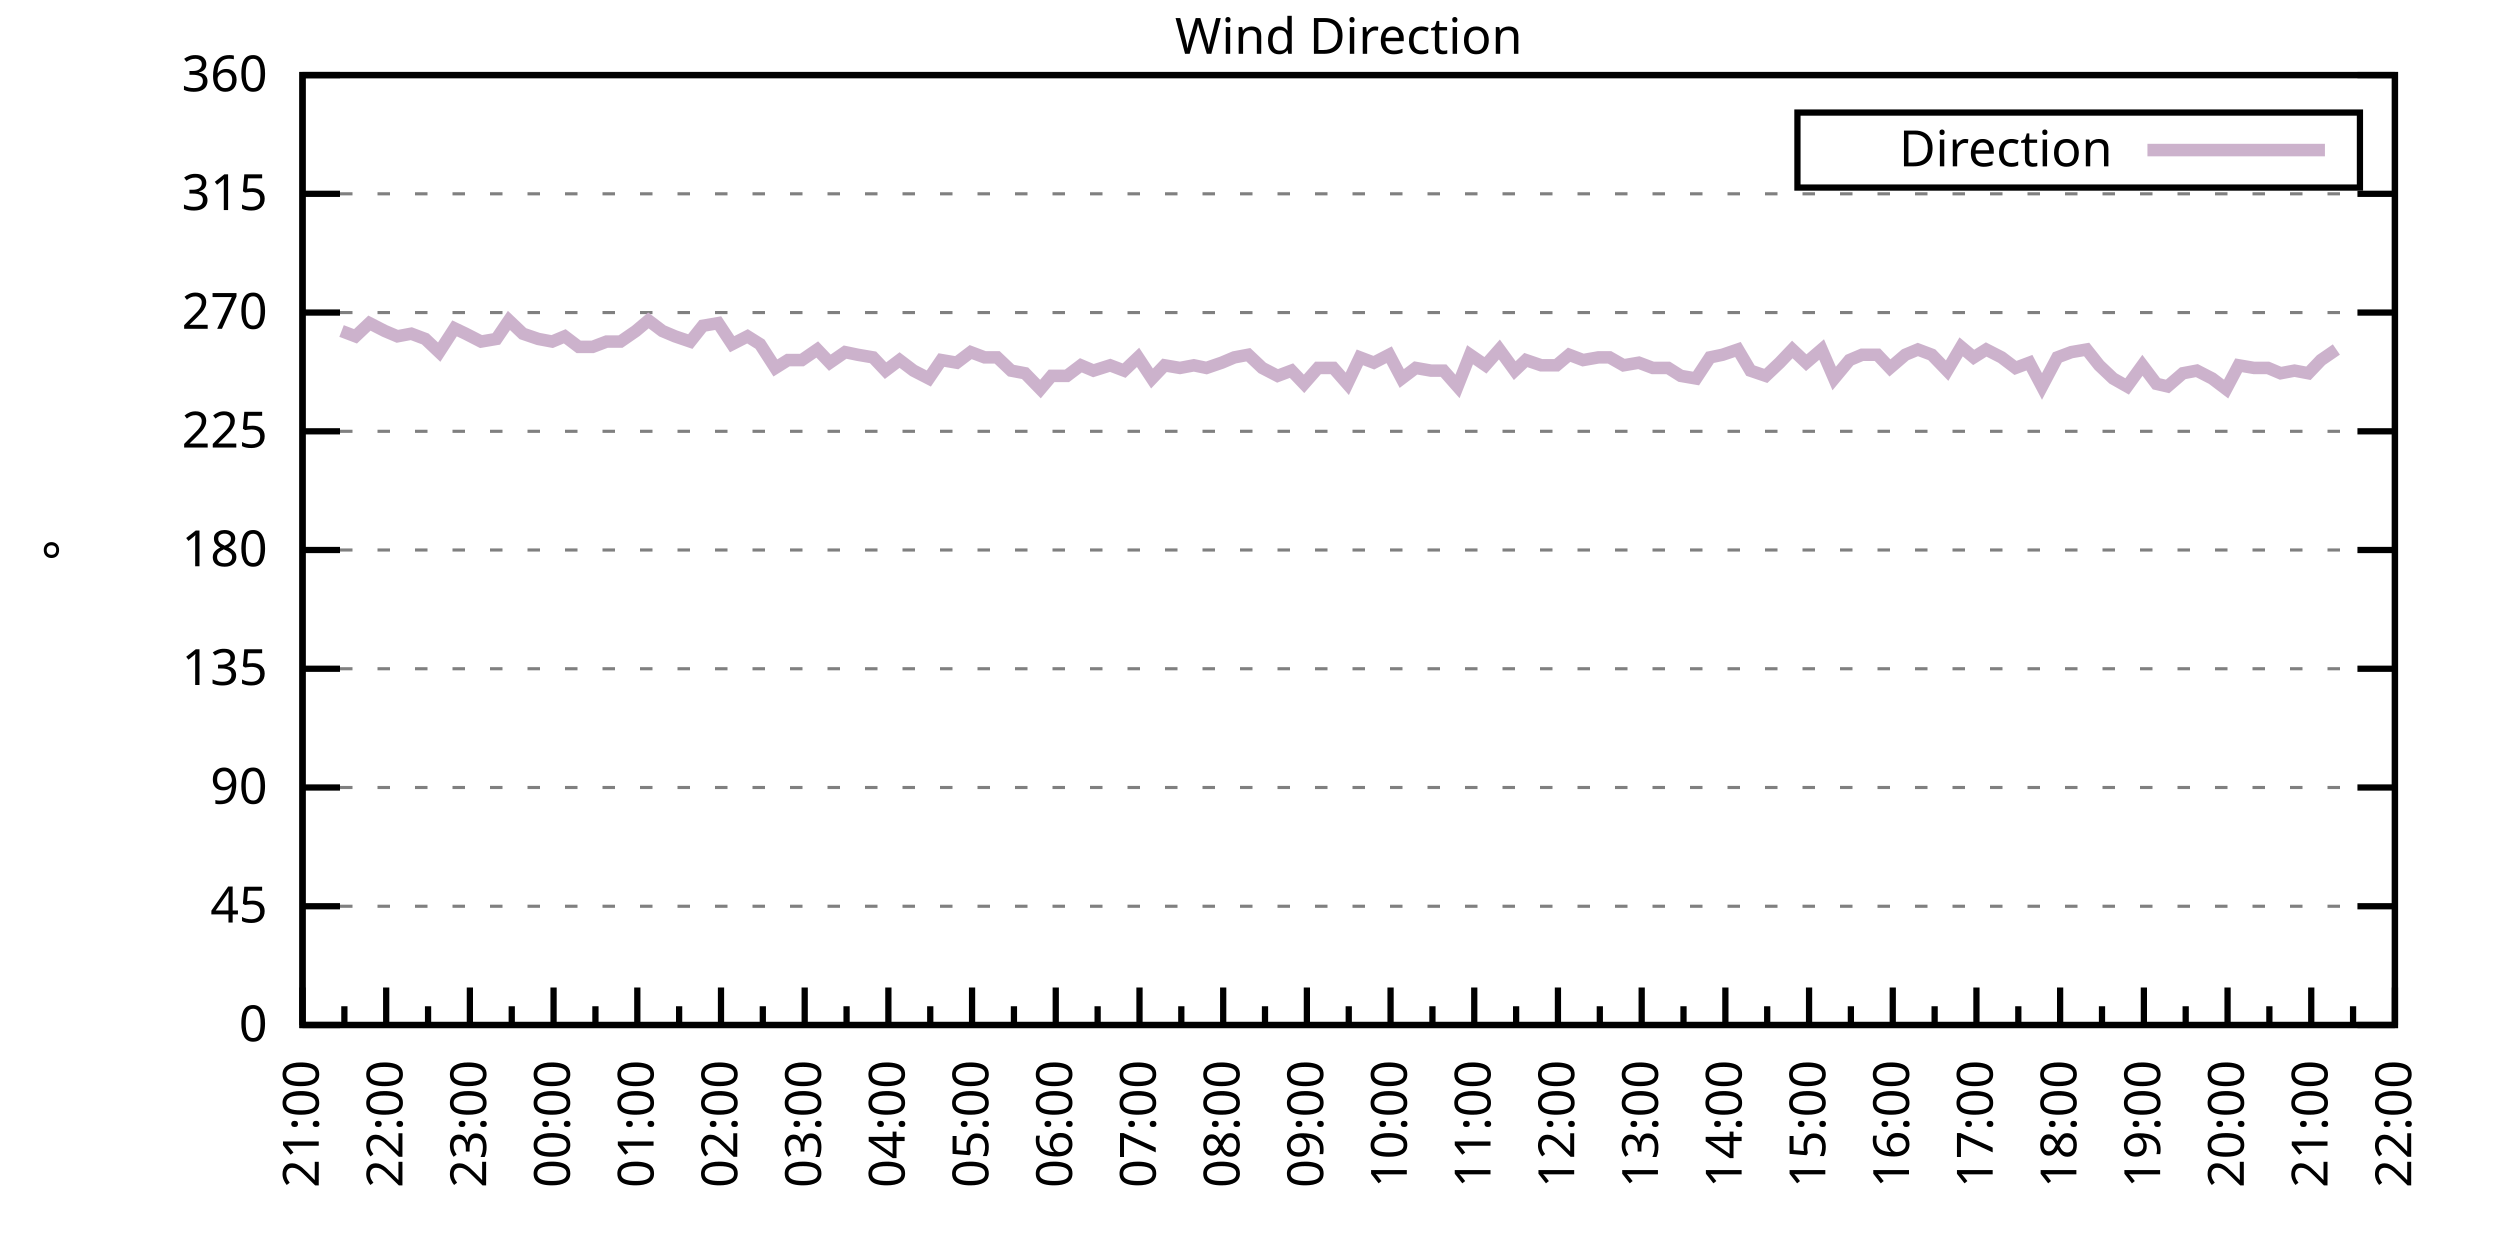
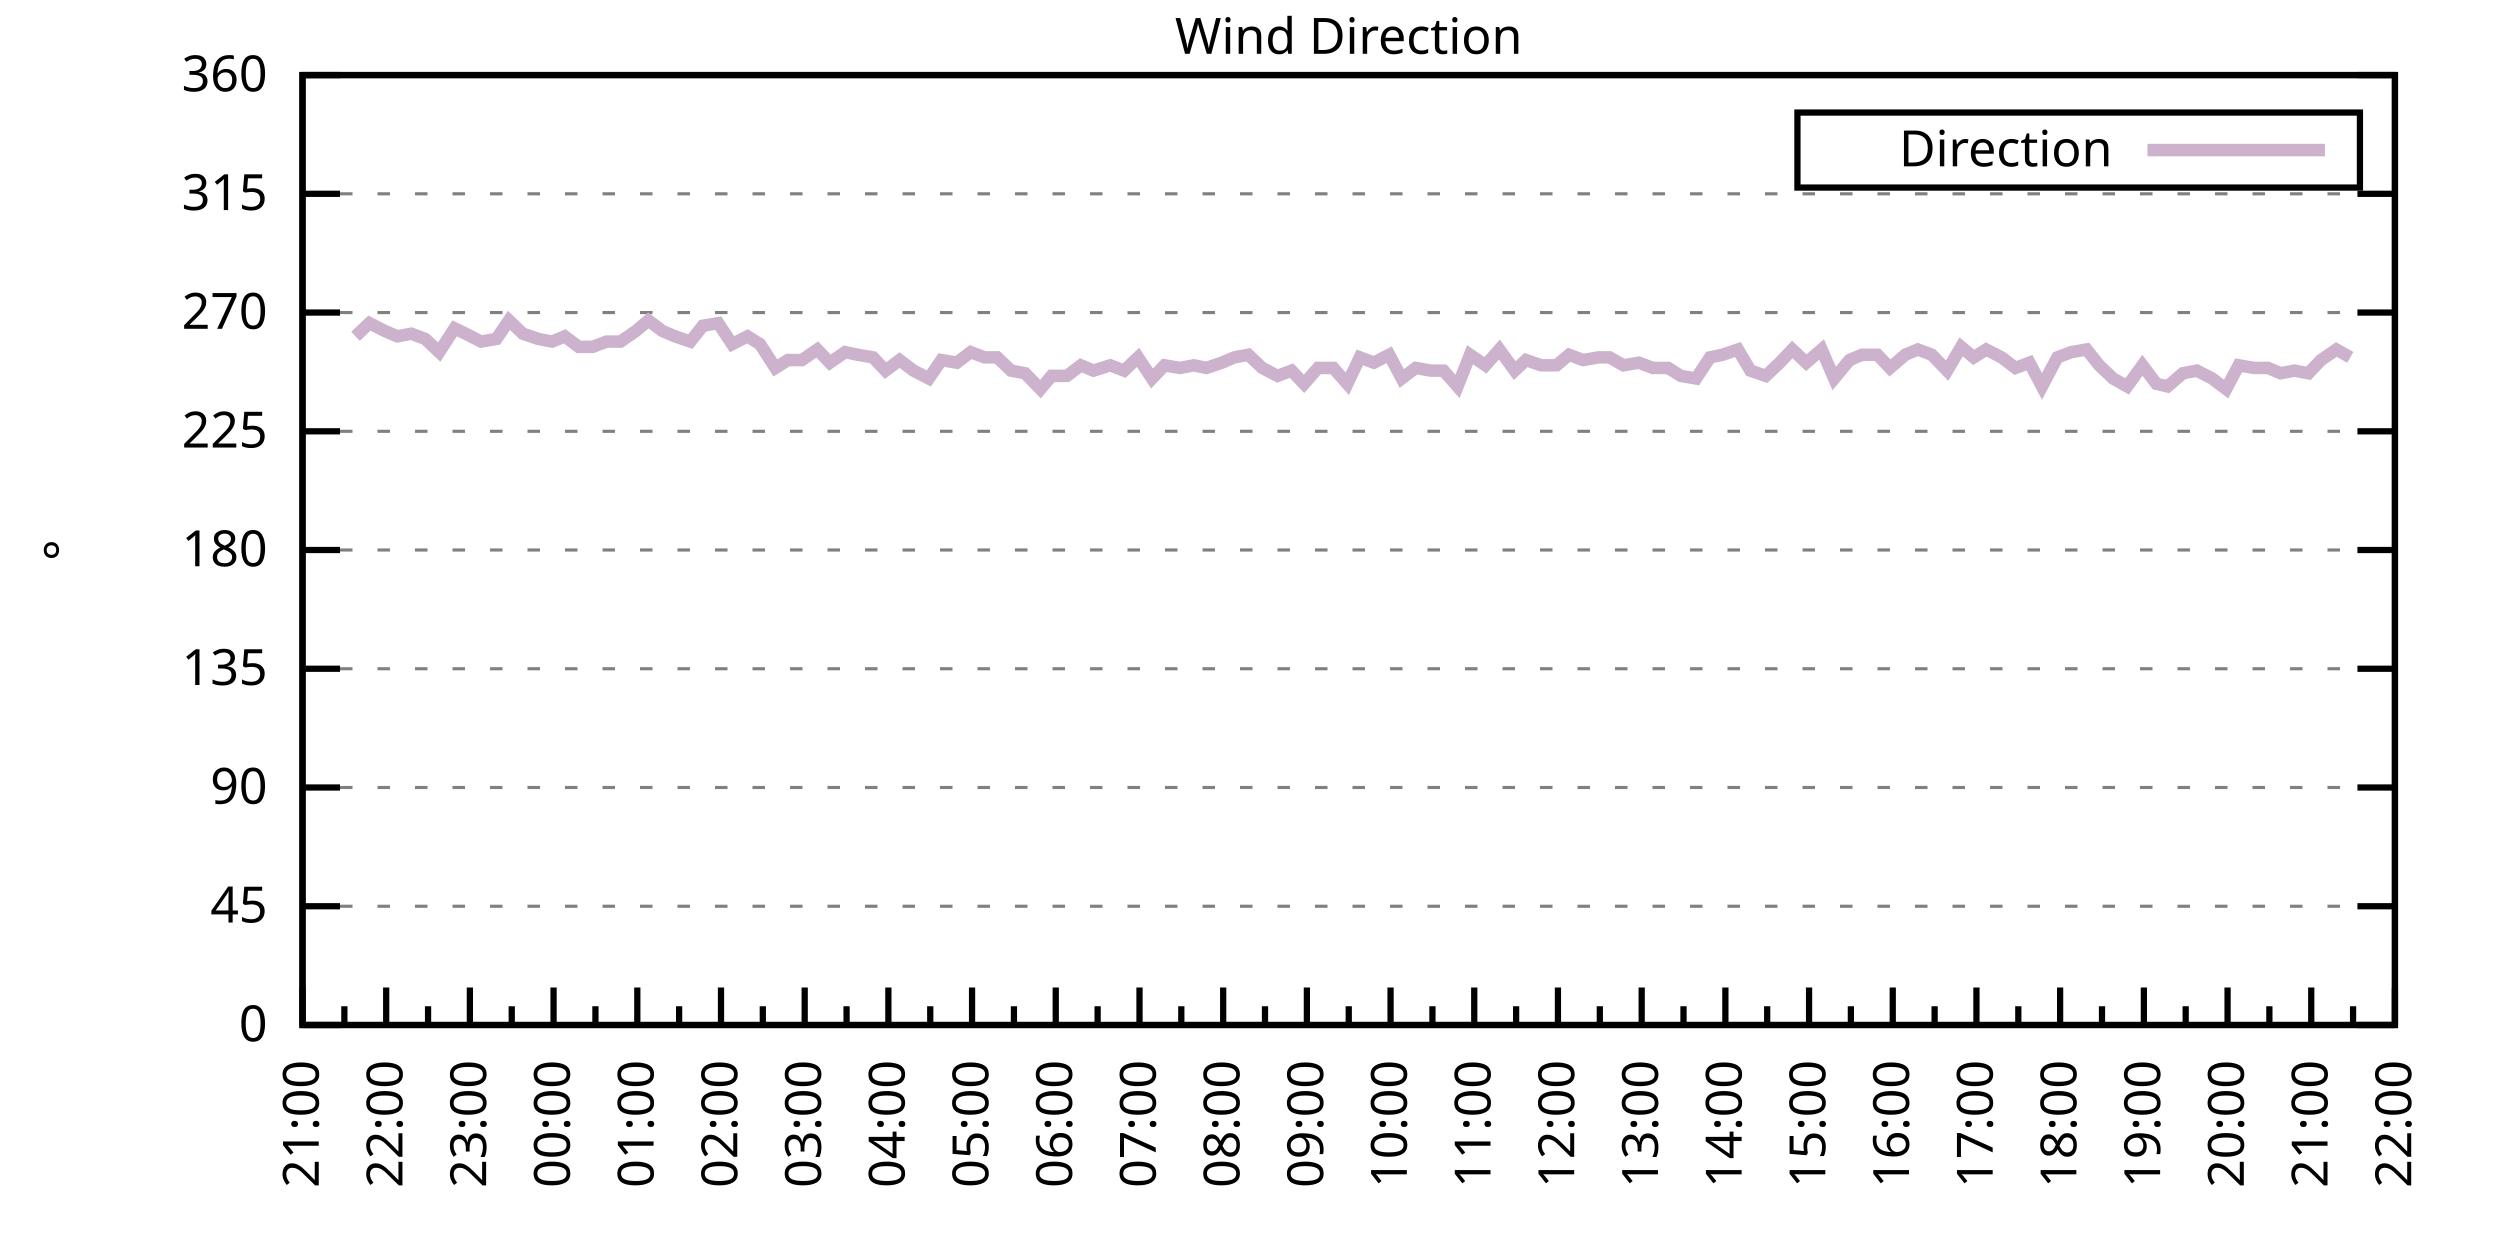
<svg xmlns="http://www.w3.org/2000/svg" xmlns:xlink="http://www.w3.org/1999/xlink" width="400" height="200" viewBox="0 0 400 200">
  <g id="gnuplot_canvas">
    <rect x="0" y="0" width="400" height="200" fill="none" />
    <defs>
      <circle id="gpDot" r="0.5" stroke-width="0.5" stroke="currentColor" />
      <path id="gpPt0" stroke-width="0.333" stroke="currentColor" d="M-1,0 h2 M0,-1 v2" />
      <path id="gpPt1" stroke-width="0.333" stroke="currentColor" d="M-1,-1 L1,1 M1,-1 L-1,1" />
      <path id="gpPt2" stroke-width="0.333" stroke="currentColor" d="M-1,0 L1,0 M0,-1 L0,1 M-1,-1 L1,1 M-1,1 L1,-1" />
      <rect id="gpPt3" stroke-width="0.333" stroke="currentColor" x="-1" y="-1" width="2" height="2" />
      <rect id="gpPt4" stroke-width="0.333" stroke="currentColor" fill="currentColor" x="-1" y="-1" width="2" height="2" />
      <circle id="gpPt5" stroke-width="0.333" stroke="currentColor" cx="0" cy="0" r="1" />
      <use xlink:href="#gpPt5" id="gpPt6" fill="currentColor" stroke="none" />
      <path id="gpPt7" stroke-width="0.333" stroke="currentColor" d="M0,-1.33 L-1.33,0.67 L1.33,0.67 z" />
      <use xlink:href="#gpPt7" id="gpPt8" fill="currentColor" stroke="none" />
      <use xlink:href="#gpPt7" id="gpPt9" stroke="currentColor" transform="rotate(180)" />
      <use xlink:href="#gpPt9" id="gpPt10" fill="currentColor" stroke="none" />
      <use xlink:href="#gpPt3" id="gpPt11" stroke="currentColor" transform="rotate(45)" />
      <use xlink:href="#gpPt11" id="gpPt12" fill="currentColor" stroke="none" />
      <path id="gpPt13" stroke-width="0.333" stroke="currentColor" d="M0,1.330 L1.265,0.411 L0.782,-1.067 L-0.782,-1.076 L-1.265,0.411 z" />
      <use xlink:href="#gpPt13" id="gpPt14" fill="currentColor" stroke="none" />
      <filter id="textbox" filterUnits="objectBoundingBox" x="0" y="0" height="1" width="1">
        <feFlood flood-color="white" flood-opacity="1" result="bgnd" />
        <feComposite in="SourceGraphic" in2="bgnd" operator="atop" />
      </filter>
      <filter id="greybox" filterUnits="objectBoundingBox" x="0" y="0" height="1" width="1">
        <feFlood flood-color="lightgrey" flood-opacity="1" result="grey" />
        <feComposite in="SourceGraphic" in2="grey" operator="atop" />
      </filter>
    </defs>
    <g fill="none" color="white" stroke="currentColor" stroke-width="1.00" stroke-linecap="butt" stroke-linejoin="miter">
</g>
    <g fill="none" color="black" stroke="currentColor" stroke-width="1.00" stroke-linecap="butt" stroke-linejoin="miter">
      <g stroke="none" shape-rendering="crispEdges">
        <polygon fill="rgb(255, 255, 255)" points="48.40,164.00 383.18,164.00 383.18,12.02 48.40,12.02 " />
      </g>
    </g>
    <g fill="none" color="black" stroke="currentColor" stroke-width="1.00" stroke-linecap="butt" stroke-linejoin="miter">
</g>
    <g fill="none" color="black" stroke="black" stroke-width="0.50" stroke-linecap="butt" stroke-linejoin="miter">
</g>
    <g fill="none" color="gray" stroke="currentColor" stroke-width="0.50" stroke-linecap="butt" stroke-linejoin="miter">
      <path stroke="gray" stroke-dasharray="2,4" class="gridline" d="M48.40,164.00 L383.19,164.00  " />
    </g>
    <g fill="none" color="gray" stroke="gray" stroke-width="1.00" stroke-linecap="butt" stroke-linejoin="miter">
</g>
    <g fill="none" color="black" stroke="currentColor" stroke-width="1.00" stroke-linecap="butt" stroke-linejoin="miter">
      <path stroke="black" d="M48.40,164.00 L54.40,164.00 M383.19,164.00 L377.19,164.00  " />
      <g transform="translate(42.80,166.60)" stroke="none" fill="black" font-family="Sans" font-size="8.00" text-anchor="end">
        <text>
          <tspan font-family="Sans"> 0</tspan>
        </text>
      </g>
    </g>
    <g fill="none" color="black" stroke="currentColor" stroke-width="1.00" stroke-linecap="butt" stroke-linejoin="miter">
</g>
    <g fill="none" color="black" stroke="black" stroke-width="0.50" stroke-linecap="butt" stroke-linejoin="miter">
</g>
    <g fill="none" color="gray" stroke="currentColor" stroke-width="0.50" stroke-linecap="butt" stroke-linejoin="miter">
      <path stroke="gray" stroke-dasharray="2,4" class="gridline" d="M48.40,145.00 L383.19,145.00  " />
    </g>
    <g fill="none" color="gray" stroke="gray" stroke-width="1.00" stroke-linecap="butt" stroke-linejoin="miter">
</g>
    <g fill="none" color="black" stroke="currentColor" stroke-width="1.00" stroke-linecap="butt" stroke-linejoin="miter">
      <path stroke="black" d="M48.40,145.00 L54.40,145.00 M383.19,145.00 L377.19,145.00  " />
      <g transform="translate(42.80,147.60)" stroke="none" fill="black" font-family="Sans" font-size="8.00" text-anchor="end">
        <text>
          <tspan font-family="Sans"> 45</tspan>
        </text>
      </g>
    </g>
    <g fill="none" color="black" stroke="currentColor" stroke-width="1.00" stroke-linecap="butt" stroke-linejoin="miter">
</g>
    <g fill="none" color="black" stroke="black" stroke-width="0.50" stroke-linecap="butt" stroke-linejoin="miter">
</g>
    <g fill="none" color="gray" stroke="currentColor" stroke-width="0.50" stroke-linecap="butt" stroke-linejoin="miter">
      <path stroke="gray" stroke-dasharray="2,4" class="gridline" d="M48.40,126.00 L383.19,126.00  " />
    </g>
    <g fill="none" color="gray" stroke="gray" stroke-width="1.00" stroke-linecap="butt" stroke-linejoin="miter">
</g>
    <g fill="none" color="black" stroke="currentColor" stroke-width="1.00" stroke-linecap="butt" stroke-linejoin="miter">
      <path stroke="black" d="M48.40,126.00 L54.40,126.00 M383.19,126.00 L377.19,126.00  " />
      <g transform="translate(42.80,128.60)" stroke="none" fill="black" font-family="Sans" font-size="8.00" text-anchor="end">
        <text>
          <tspan font-family="Sans"> 90</tspan>
        </text>
      </g>
    </g>
    <g fill="none" color="black" stroke="currentColor" stroke-width="1.00" stroke-linecap="butt" stroke-linejoin="miter">
</g>
    <g fill="none" color="black" stroke="black" stroke-width="0.50" stroke-linecap="butt" stroke-linejoin="miter">
</g>
    <g fill="none" color="gray" stroke="currentColor" stroke-width="0.50" stroke-linecap="butt" stroke-linejoin="miter">
      <path stroke="gray" stroke-dasharray="2,4" class="gridline" d="M48.40,107.00 L383.19,107.00  " />
    </g>
    <g fill="none" color="gray" stroke="gray" stroke-width="1.00" stroke-linecap="butt" stroke-linejoin="miter">
</g>
    <g fill="none" color="black" stroke="currentColor" stroke-width="1.00" stroke-linecap="butt" stroke-linejoin="miter">
      <path stroke="black" d="M48.40,107.00 L54.40,107.00 M383.19,107.00 L377.19,107.00  " />
      <g transform="translate(42.80,109.60)" stroke="none" fill="black" font-family="Sans" font-size="8.00" text-anchor="end">
        <text>
          <tspan font-family="Sans"> 135</tspan>
        </text>
      </g>
    </g>
    <g fill="none" color="black" stroke="currentColor" stroke-width="1.00" stroke-linecap="butt" stroke-linejoin="miter">
</g>
    <g fill="none" color="black" stroke="black" stroke-width="0.50" stroke-linecap="butt" stroke-linejoin="miter">
</g>
    <g fill="none" color="gray" stroke="currentColor" stroke-width="0.50" stroke-linecap="butt" stroke-linejoin="miter">
      <path stroke="gray" stroke-dasharray="2,4" class="gridline" d="M48.40,88.00 L383.19,88.00  " />
    </g>
    <g fill="none" color="gray" stroke="gray" stroke-width="1.00" stroke-linecap="butt" stroke-linejoin="miter">
</g>
    <g fill="none" color="black" stroke="currentColor" stroke-width="1.00" stroke-linecap="butt" stroke-linejoin="miter">
      <path stroke="black" d="M48.40,88.00 L54.40,88.00 M383.19,88.00 L377.19,88.00  " />
      <g transform="translate(42.80,90.60)" stroke="none" fill="black" font-family="Sans" font-size="8.00" text-anchor="end">
        <text>
          <tspan font-family="Sans"> 180</tspan>
        </text>
      </g>
    </g>
    <g fill="none" color="black" stroke="currentColor" stroke-width="1.00" stroke-linecap="butt" stroke-linejoin="miter">
</g>
    <g fill="none" color="black" stroke="black" stroke-width="0.50" stroke-linecap="butt" stroke-linejoin="miter">
</g>
    <g fill="none" color="gray" stroke="currentColor" stroke-width="0.50" stroke-linecap="butt" stroke-linejoin="miter">
      <path stroke="gray" stroke-dasharray="2,4" class="gridline" d="M48.40,69.01 L383.19,69.01  " />
    </g>
    <g fill="none" color="gray" stroke="gray" stroke-width="1.00" stroke-linecap="butt" stroke-linejoin="miter">
</g>
    <g fill="none" color="black" stroke="currentColor" stroke-width="1.00" stroke-linecap="butt" stroke-linejoin="miter">
      <path stroke="black" d="M48.40,69.01 L54.40,69.01 M383.19,69.01 L377.19,69.01  " />
      <g transform="translate(42.80,71.61)" stroke="none" fill="black" font-family="Sans" font-size="8.00" text-anchor="end">
        <text>
          <tspan font-family="Sans"> 225</tspan>
        </text>
      </g>
    </g>
    <g fill="none" color="black" stroke="currentColor" stroke-width="1.00" stroke-linecap="butt" stroke-linejoin="miter">
</g>
    <g fill="none" color="black" stroke="black" stroke-width="0.50" stroke-linecap="butt" stroke-linejoin="miter">
</g>
    <g fill="none" color="gray" stroke="currentColor" stroke-width="0.50" stroke-linecap="butt" stroke-linejoin="miter">
      <path stroke="gray" stroke-dasharray="2,4" class="gridline" d="M48.40,50.01 L383.19,50.01  " />
    </g>
    <g fill="none" color="gray" stroke="gray" stroke-width="1.00" stroke-linecap="butt" stroke-linejoin="miter">
</g>
    <g fill="none" color="black" stroke="currentColor" stroke-width="1.00" stroke-linecap="butt" stroke-linejoin="miter">
      <path stroke="black" d="M48.40,50.01 L54.40,50.01 M383.19,50.01 L377.19,50.01  " />
      <g transform="translate(42.80,52.61)" stroke="none" fill="black" font-family="Sans" font-size="8.00" text-anchor="end">
        <text>
          <tspan font-family="Sans"> 270</tspan>
        </text>
      </g>
    </g>
    <g fill="none" color="black" stroke="currentColor" stroke-width="1.00" stroke-linecap="butt" stroke-linejoin="miter">
</g>
    <g fill="none" color="black" stroke="black" stroke-width="0.50" stroke-linecap="butt" stroke-linejoin="miter">
</g>
    <g fill="none" color="gray" stroke="currentColor" stroke-width="0.50" stroke-linecap="butt" stroke-linejoin="miter">
      <path stroke="gray" stroke-dasharray="2,4" class="gridline" d="M48.40,31.01 L383.19,31.01  " />
    </g>
    <g fill="none" color="gray" stroke="gray" stroke-width="1.00" stroke-linecap="butt" stroke-linejoin="miter">
</g>
    <g fill="none" color="black" stroke="currentColor" stroke-width="1.00" stroke-linecap="butt" stroke-linejoin="miter">
      <path stroke="black" d="M48.40,31.01 L54.40,31.01 M383.19,31.01 L377.19,31.01  " />
      <g transform="translate(42.80,33.61)" stroke="none" fill="black" font-family="Sans" font-size="8.00" text-anchor="end">
        <text>
          <tspan font-family="Sans"> 315</tspan>
        </text>
      </g>
    </g>
    <g fill="none" color="black" stroke="currentColor" stroke-width="1.00" stroke-linecap="butt" stroke-linejoin="miter">
</g>
    <g fill="none" color="black" stroke="black" stroke-width="0.50" stroke-linecap="butt" stroke-linejoin="miter">
</g>
    <g fill="none" color="gray" stroke="currentColor" stroke-width="0.50" stroke-linecap="butt" stroke-linejoin="miter">
      <path stroke="gray" stroke-dasharray="2,4" class="gridline" d="M48.40,12.01 L383.19,12.01  " />
    </g>
    <g fill="none" color="gray" stroke="gray" stroke-width="1.00" stroke-linecap="butt" stroke-linejoin="miter">
</g>
    <g fill="none" color="black" stroke="currentColor" stroke-width="1.00" stroke-linecap="butt" stroke-linejoin="miter">
      <path stroke="black" d="M48.40,12.01 L54.40,12.01 M383.19,12.01 L377.19,12.01  " />
      <g transform="translate(42.80,14.61)" stroke="none" fill="black" font-family="Sans" font-size="8.00" text-anchor="end">
        <text>
          <tspan font-family="Sans"> 360</tspan>
        </text>
      </g>
    </g>
    <g fill="none" color="black" stroke="currentColor" stroke-width="1.00" stroke-linecap="butt" stroke-linejoin="miter">
      <path stroke="black" d="M48.40,164.00 L48.40,158.00  " />
      <g transform="translate(51.00,169.60) rotate(270)" stroke="none" fill="black" font-family="Sans" font-size="8.00" text-anchor="end">
        <text>
          <tspan font-family="Sans">21:00</tspan>
        </text>
      </g>
    </g>
    <g fill="none" color="black" stroke="currentColor" stroke-width="1.00" stroke-linecap="butt" stroke-linejoin="miter">
      <path stroke="black" d="M55.10,164.00 L55.10,161.00 M61.79,164.00 L61.79,158.00  " />
      <g transform="translate(64.39,169.60) rotate(270)" stroke="none" fill="black" font-family="Sans" font-size="8.00" text-anchor="end">
        <text>
          <tspan font-family="Sans">22:00</tspan>
        </text>
      </g>
    </g>
    <g fill="none" color="black" stroke="currentColor" stroke-width="1.00" stroke-linecap="butt" stroke-linejoin="miter">
      <path stroke="black" d="M68.49,164.00 L68.49,161.00 M75.18,164.00 L75.18,158.00  " />
      <g transform="translate(77.78,169.60) rotate(270)" stroke="none" fill="black" font-family="Sans" font-size="8.00" text-anchor="end">
        <text>
          <tspan font-family="Sans">23:00</tspan>
        </text>
      </g>
    </g>
    <g fill="none" color="black" stroke="currentColor" stroke-width="1.00" stroke-linecap="butt" stroke-linejoin="miter">
      <path stroke="black" d="M81.88,164.00 L81.88,161.00 M88.57,164.00 L88.57,158.00  " />
      <g transform="translate(91.17,169.60) rotate(270)" stroke="none" fill="black" font-family="Sans" font-size="8.00" text-anchor="end">
        <text>
          <tspan font-family="Sans">00:00</tspan>
        </text>
      </g>
    </g>
    <g fill="none" color="black" stroke="currentColor" stroke-width="1.00" stroke-linecap="butt" stroke-linejoin="miter">
      <path stroke="black" d="M95.27,164.00 L95.27,161.00 M101.97,164.00 L101.97,158.00  " />
      <g transform="translate(104.57,169.60) rotate(270)" stroke="none" fill="black" font-family="Sans" font-size="8.00" text-anchor="end">
        <text>
          <tspan font-family="Sans">01:00</tspan>
        </text>
      </g>
    </g>
    <g fill="none" color="black" stroke="currentColor" stroke-width="1.00" stroke-linecap="butt" stroke-linejoin="miter">
      <path stroke="black" d="M108.66,164.00 L108.66,161.00 M115.36,164.00 L115.36,158.00  " />
      <g transform="translate(117.96,169.60) rotate(270)" stroke="none" fill="black" font-family="Sans" font-size="8.00" text-anchor="end">
        <text>
          <tspan font-family="Sans">02:00</tspan>
        </text>
      </g>
    </g>
    <g fill="none" color="black" stroke="currentColor" stroke-width="1.00" stroke-linecap="butt" stroke-linejoin="miter">
      <path stroke="black" d="M122.05,164.00 L122.05,161.00 M128.75,164.00 L128.75,158.00  " />
      <g transform="translate(131.35,169.60) rotate(270)" stroke="none" fill="black" font-family="Sans" font-size="8.00" text-anchor="end">
        <text>
          <tspan font-family="Sans">03:00</tspan>
        </text>
      </g>
    </g>
    <g fill="none" color="black" stroke="currentColor" stroke-width="1.00" stroke-linecap="butt" stroke-linejoin="miter">
      <path stroke="black" d="M135.45,164.00 L135.45,161.00 M142.14,164.00 L142.14,158.00  " />
      <g transform="translate(144.74,169.60) rotate(270)" stroke="none" fill="black" font-family="Sans" font-size="8.00" text-anchor="end">
        <text>
          <tspan font-family="Sans">04:00</tspan>
        </text>
      </g>
    </g>
    <g fill="none" color="black" stroke="currentColor" stroke-width="1.00" stroke-linecap="butt" stroke-linejoin="miter">
      <path stroke="black" d="M148.84,164.00 L148.84,161.00 M155.53,164.00 L155.53,158.00  " />
      <g transform="translate(158.13,169.60) rotate(270)" stroke="none" fill="black" font-family="Sans" font-size="8.00" text-anchor="end">
        <text>
          <tspan font-family="Sans">05:00</tspan>
        </text>
      </g>
    </g>
    <g fill="none" color="black" stroke="currentColor" stroke-width="1.00" stroke-linecap="butt" stroke-linejoin="miter">
      <path stroke="black" d="M162.23,164.00 L162.23,161.00 M168.92,164.00 L168.92,158.00  " />
      <g transform="translate(171.52,169.60) rotate(270)" stroke="none" fill="black" font-family="Sans" font-size="8.00" text-anchor="end">
        <text>
          <tspan font-family="Sans">06:00</tspan>
        </text>
      </g>
    </g>
    <g fill="none" color="black" stroke="currentColor" stroke-width="1.00" stroke-linecap="butt" stroke-linejoin="miter">
      <path stroke="black" d="M175.62,164.00 L175.62,161.00 M182.32,164.00 L182.32,158.00  " />
      <g transform="translate(184.92,169.60) rotate(270)" stroke="none" fill="black" font-family="Sans" font-size="8.00" text-anchor="end">
        <text>
          <tspan font-family="Sans">07:00</tspan>
        </text>
      </g>
    </g>
    <g fill="none" color="black" stroke="currentColor" stroke-width="1.00" stroke-linecap="butt" stroke-linejoin="miter">
      <path stroke="black" d="M189.01,164.00 L189.01,161.00 M195.71,164.00 L195.71,158.00  " />
      <g transform="translate(198.31,169.60) rotate(270)" stroke="none" fill="black" font-family="Sans" font-size="8.00" text-anchor="end">
        <text>
          <tspan font-family="Sans">08:00</tspan>
        </text>
      </g>
    </g>
    <g fill="none" color="black" stroke="currentColor" stroke-width="1.00" stroke-linecap="butt" stroke-linejoin="miter">
      <path stroke="black" d="M202.40,164.00 L202.40,161.00 M209.10,164.00 L209.10,158.00  " />
      <g transform="translate(211.70,169.60) rotate(270)" stroke="none" fill="black" font-family="Sans" font-size="8.00" text-anchor="end">
        <text>
          <tspan font-family="Sans">09:00</tspan>
        </text>
      </g>
    </g>
    <g fill="none" color="black" stroke="currentColor" stroke-width="1.00" stroke-linecap="butt" stroke-linejoin="miter">
      <path stroke="black" d="M215.80,164.00 L215.80,161.00 M222.49,164.00 L222.49,158.00  " />
      <g transform="translate(225.09,169.60) rotate(270)" stroke="none" fill="black" font-family="Sans" font-size="8.00" text-anchor="end">
        <text>
          <tspan font-family="Sans">10:00</tspan>
        </text>
      </g>
    </g>
    <g fill="none" color="black" stroke="currentColor" stroke-width="1.00" stroke-linecap="butt" stroke-linejoin="miter">
      <path stroke="black" d="M229.19,164.00 L229.19,161.00 M235.88,164.00 L235.88,158.00  " />
      <g transform="translate(238.48,169.60) rotate(270)" stroke="none" fill="black" font-family="Sans" font-size="8.00" text-anchor="end">
        <text>
          <tspan font-family="Sans">11:00</tspan>
        </text>
      </g>
    </g>
    <g fill="none" color="black" stroke="currentColor" stroke-width="1.00" stroke-linecap="butt" stroke-linejoin="miter">
      <path stroke="black" d="M242.58,164.00 L242.58,161.00 M249.27,164.00 L249.27,158.00  " />
      <g transform="translate(251.87,169.60) rotate(270)" stroke="none" fill="black" font-family="Sans" font-size="8.00" text-anchor="end">
        <text>
          <tspan font-family="Sans">12:00</tspan>
        </text>
      </g>
    </g>
    <g fill="none" color="black" stroke="currentColor" stroke-width="1.00" stroke-linecap="butt" stroke-linejoin="miter">
      <path stroke="black" d="M255.97,164.00 L255.97,161.00 M262.67,164.00 L262.67,158.00  " />
      <g transform="translate(265.27,169.60) rotate(270)" stroke="none" fill="black" font-family="Sans" font-size="8.00" text-anchor="end">
        <text>
          <tspan font-family="Sans">13:00</tspan>
        </text>
      </g>
    </g>
    <g fill="none" color="black" stroke="currentColor" stroke-width="1.00" stroke-linecap="butt" stroke-linejoin="miter">
      <path stroke="black" d="M269.36,164.00 L269.36,161.00 M276.06,164.00 L276.06,158.00  " />
      <g transform="translate(278.66,169.60) rotate(270)" stroke="none" fill="black" font-family="Sans" font-size="8.00" text-anchor="end">
        <text>
          <tspan font-family="Sans">14:00</tspan>
        </text>
      </g>
    </g>
    <g fill="none" color="black" stroke="currentColor" stroke-width="1.00" stroke-linecap="butt" stroke-linejoin="miter">
      <path stroke="black" d="M282.75,164.00 L282.75,161.00 M289.45,164.00 L289.45,158.00  " />
      <g transform="translate(292.05,169.60) rotate(270)" stroke="none" fill="black" font-family="Sans" font-size="8.00" text-anchor="end">
        <text>
          <tspan font-family="Sans">15:00</tspan>
        </text>
      </g>
    </g>
    <g fill="none" color="black" stroke="currentColor" stroke-width="1.00" stroke-linecap="butt" stroke-linejoin="miter">
      <path stroke="black" d="M296.14,164.00 L296.14,161.00 M302.84,164.00 L302.84,158.00  " />
      <g transform="translate(305.44,169.60) rotate(270)" stroke="none" fill="black" font-family="Sans" font-size="8.00" text-anchor="end">
        <text>
          <tspan font-family="Sans">16:00</tspan>
        </text>
      </g>
    </g>
    <g fill="none" color="black" stroke="currentColor" stroke-width="1.00" stroke-linecap="butt" stroke-linejoin="miter">
      <path stroke="black" d="M309.54,164.00 L309.54,161.00 M316.23,164.00 L316.23,158.00  " />
      <g transform="translate(318.83,169.60) rotate(270)" stroke="none" fill="black" font-family="Sans" font-size="8.00" text-anchor="end">
        <text>
          <tspan font-family="Sans">17:00</tspan>
        </text>
      </g>
    </g>
    <g fill="none" color="black" stroke="currentColor" stroke-width="1.00" stroke-linecap="butt" stroke-linejoin="miter">
      <path stroke="black" d="M322.93,164.00 L322.93,161.00 M329.62,164.00 L329.62,158.00  " />
      <g transform="translate(332.22,169.60) rotate(270)" stroke="none" fill="black" font-family="Sans" font-size="8.00" text-anchor="end">
        <text>
          <tspan font-family="Sans">18:00</tspan>
        </text>
      </g>
    </g>
    <g fill="none" color="black" stroke="currentColor" stroke-width="1.00" stroke-linecap="butt" stroke-linejoin="miter">
      <path stroke="black" d="M336.32,164.00 L336.32,161.00 M343.02,164.00 L343.02,158.00  " />
      <g transform="translate(345.62,169.60) rotate(270)" stroke="none" fill="black" font-family="Sans" font-size="8.00" text-anchor="end">
        <text>
          <tspan font-family="Sans">19:00</tspan>
        </text>
      </g>
    </g>
    <g fill="none" color="black" stroke="currentColor" stroke-width="1.00" stroke-linecap="butt" stroke-linejoin="miter">
      <path stroke="black" d="M349.71,164.00 L349.71,161.00 M356.41,164.00 L356.41,158.00  " />
      <g transform="translate(359.01,169.60) rotate(270)" stroke="none" fill="black" font-family="Sans" font-size="8.00" text-anchor="end">
        <text>
          <tspan font-family="Sans">20:00</tspan>
        </text>
      </g>
    </g>
    <g fill="none" color="black" stroke="currentColor" stroke-width="1.00" stroke-linecap="butt" stroke-linejoin="miter">
      <path stroke="black" d="M363.10,164.00 L363.10,161.00 M369.80,164.00 L369.80,158.00  " />
      <g transform="translate(372.40,169.60) rotate(270)" stroke="none" fill="black" font-family="Sans" font-size="8.00" text-anchor="end">
        <text>
          <tspan font-family="Sans">21:00</tspan>
        </text>
      </g>
    </g>
    <g fill="none" color="black" stroke="currentColor" stroke-width="1.00" stroke-linecap="butt" stroke-linejoin="miter">
      <path stroke="black" d="M376.49,164.00 L376.49,161.00 M383.19,164.00 L383.19,158.00  " />
      <g transform="translate(385.79,169.60) rotate(270)" stroke="none" fill="black" font-family="Sans" font-size="8.00" text-anchor="end">
        <text>
          <tspan font-family="Sans">22:00</tspan>
        </text>
      </g>
    </g>
    <g fill="none" color="black" stroke="currentColor" stroke-width="1.00" stroke-linecap="butt" stroke-linejoin="miter">
</g>
    <g fill="none" color="black" stroke="currentColor" stroke-width="1.00" stroke-linecap="butt" stroke-linejoin="miter">
      <path stroke="black" d="M48.40,12.01 L48.40,164.00 L383.19,164.00 L383.19,12.01 L48.40,12.01 Z  " />
    </g>
    <g fill="none" color="black" stroke="currentColor" stroke-width="1.00" stroke-linecap="butt" stroke-linejoin="miter">
      <g transform="translate(12.80,88.01) rotate(270)" stroke="none" fill="black" font-family="Sans" font-size="8.00" text-anchor="middle">
        <text>
          <tspan font-family="Sans">°</tspan>
        </text>
      </g>
    </g>
    <g fill="none" color="black" stroke="currentColor" stroke-width="1.00" stroke-linecap="butt" stroke-linejoin="miter">
</g>
    <g fill="none" color="black" stroke="currentColor" stroke-width="1.00" stroke-linecap="butt" stroke-linejoin="miter">
      <path stroke="black" d="M287.59,30.01 L287.59,18.01 L377.59,18.01 L377.59,30.01 L287.59,30.01 Z  " />
    </g>
    <g id="Wind_direction_plot_1">
      <g fill="none" color="white" stroke="black" stroke-width="2.00" stroke-linecap="butt" stroke-linejoin="miter">
</g>
      <g fill="none" color="black" stroke="currentColor" stroke-width="2.00" stroke-linecap="butt" stroke-linejoin="miter">
        <g transform="translate(337.99,26.61)" stroke="none" fill="black" font-family="Sans" font-size="8.00" text-anchor="end">
          <text>
            <tspan font-family="Sans">Direction</tspan>
          </text>
        </g>
      </g>
      <g fill="none" color="black" stroke="currentColor" stroke-width="2.00" stroke-linecap="butt" stroke-linejoin="miter">
-         <path stroke="rgb(204, 178, 204)" d="M343.59,24.01 L371.99,24.01 M54.65,52.96 L56.88,53.81 L59.11,51.70 L61.57,52.96 L63.58,53.81 L65.81,53.39   L68.04,54.23 L70.27,56.34 L72.73,52.54 L74.51,53.39 L76.97,54.65 L79.42,54.23 L81.43,51.27 L83.66,53.39   L86.12,54.23 L88.35,54.65 L90.36,53.81 L92.59,55.50 L94.82,55.50 L97.06,54.65 L99.29,54.65 L101.74,52.96   L103.75,51.27 L105.98,52.96 L107.99,53.81 L110.45,54.65 L112.46,52.12 L114.91,51.70 L117.14,55.07 L119.60,53.81   L121.61,55.07 L124.06,58.87 L126.07,57.61 L128.30,57.61 L130.76,55.92 L132.77,58.03 L135.22,56.34 L137.23,56.76   L139.69,57.18 L141.69,59.30 L143.93,57.61 L146.16,59.30 L148.61,60.56 L150.62,57.61 L153.08,58.03 L155.31,56.34   L157.54,57.18 L159.55,57.18 L161.78,59.30 L164.01,59.72 L166.47,62.25 L168.25,60.14 L170.71,60.14 L172.94,58.45   L174.95,59.30 L177.63,58.45 L179.86,59.30 L182.09,57.18 L184.32,60.56 L186.33,58.45 L188.79,58.87 L191.02,58.45   L193.03,58.87 L195.48,58.03 L197.49,57.18 L199.73,56.76 L201.96,58.87 L204.41,60.14 L206.64,59.30 L208.65,61.41   L210.88,58.87 L213.34,58.87 L215.57,61.41 L217.58,57.18 L219.81,58.03 L222.27,56.76 L224.28,60.56 L226.51,58.87   L228.96,59.30 L230.97,59.30 L233.20,61.83 L235.21,56.76 L237.67,58.45 L239.90,55.92 L242.36,59.30 L244.14,57.61   L246.60,58.45 L249.05,58.45 L251.06,56.76 L253.29,57.61 L255.75,57.18 L257.53,57.18 L259.76,58.45 L262.22,58.03   L264.45,58.87 L266.91,58.87 L268.92,60.14 L271.37,60.56 L273.60,57.18 L275.61,56.76 L278.07,55.92 L280.07,59.30   L282.53,60.14 L284.76,58.03 L286.77,55.92 L289.00,58.03 L291.46,55.92 L293.47,60.56 L295.92,57.61 L297.93,56.76   L300.39,56.76 L302.39,58.87 L304.85,56.76 L306.86,55.92 L309.09,56.76 L311.54,59.30 L313.78,55.50 L315.79,57.18   L317.79,55.92 L320.25,57.18 L322.48,58.87 L324.71,58.03 L326.72,61.83 L329.18,57.18 L331.41,56.34 L333.86,55.92   L335.87,58.45 L338.10,60.56 L340.34,61.83 L342.79,58.45 L345.02,61.41 L346.81,61.83 L349.26,59.72 L351.50,59.30   L353.95,60.56 L356.18,62.25 L358.19,58.45 L360.65,58.87 L362.88,58.87 L364.89,59.72 L367.12,59.30 L369.35,59.72   L371.36,57.61 L373.82,55.92  " />
+         <path stroke="rgb(204, 178, 204)" d="M343.59,24.01 L371.99,24.01 M56.88,53.81 L59.11,51.70 L61.57,52.96 L63.58,53.81 L65.81,53.39 L68.04,54.23   L70.27,56.34 L72.73,52.54 L74.51,53.39 L76.97,54.65 L79.42,54.23 L81.43,51.27 L83.66,53.39 L86.12,54.23   L88.35,54.65 L90.36,53.81 L92.59,55.50 L94.82,55.50 L97.06,54.65 L99.29,54.65 L101.74,52.96 L103.75,51.27   L105.98,52.96 L107.99,53.81 L110.45,54.65 L112.46,52.12 L114.91,51.70 L117.14,55.07 L119.60,53.81 L121.61,55.07   L124.06,58.87 L126.07,57.61 L128.30,57.61 L130.76,55.92 L132.77,58.03 L135.22,56.34 L137.23,56.76 L139.69,57.18   L141.69,59.30 L143.93,57.61 L146.16,59.30 L148.61,60.56 L150.62,57.61 L153.08,58.03 L155.31,56.34 L157.54,57.18   L159.55,57.18 L161.78,59.30 L164.01,59.72 L166.47,62.25 L168.25,60.14 L170.71,60.14 L172.94,58.45 L174.95,59.30   L177.63,58.45 L179.86,59.30 L182.09,57.18 L184.32,60.56 L186.33,58.45 L188.79,58.87 L191.02,58.45 L193.03,58.87   L195.48,58.03 L197.49,57.18 L199.73,56.76 L201.96,58.87 L204.41,60.14 L206.64,59.30 L208.65,61.41 L210.88,58.87   L213.34,58.87 L215.57,61.41 L217.58,57.18 L219.81,58.03 L222.27,56.76 L224.28,60.56 L226.51,58.87 L228.96,59.30   L230.97,59.30 L233.20,61.83 L235.21,56.76 L237.67,58.45 L239.90,55.92 L242.36,59.30 L244.14,57.61 L246.60,58.45   L249.05,58.45 L251.06,56.76 L253.29,57.61 L255.75,57.18 L257.53,57.18 L259.76,58.45 L262.22,58.03 L264.45,58.87   L266.91,58.87 L268.92,60.14 L271.37,60.56 L273.60,57.18 L275.61,56.76 L278.07,55.92 L280.07,59.30 L282.53,60.14   L284.76,58.03 L286.77,55.92 L289.00,58.03 L291.46,55.92 L293.47,60.56 L295.92,57.61 L297.93,56.76 L300.39,56.76   L302.39,58.87 L304.85,56.76 L306.86,55.92 L309.09,56.76 L311.54,59.30 L313.78,55.50 L315.79,57.18 L317.79,55.92   L320.25,57.18 L322.48,58.87 L324.71,58.03 L326.72,61.83 L329.18,57.18 L331.41,56.34 L333.86,55.92 L335.87,58.45   L338.10,60.56 L340.34,61.83 L342.79,58.45 L345.02,61.41 L346.81,61.83 L349.26,59.72 L351.50,59.30 L353.95,60.56   L356.18,62.25 L358.19,58.45 L360.65,58.87 L362.88,58.87 L364.89,59.72 L367.12,59.30 L369.35,59.72 L371.36,57.61   L373.82,55.92 L376.05,57.18  " />
      </g>
    </g>
    <g fill="none" color="black" stroke="currentColor" stroke-width="2.00" stroke-linecap="butt" stroke-linejoin="miter">
</g>
    <g fill="none" color="black" stroke="black" stroke-width="1.00" stroke-linecap="butt" stroke-linejoin="miter">
</g>
    <g fill="none" color="black" stroke="currentColor" stroke-width="1.00" stroke-linecap="butt" stroke-linejoin="miter">
      <path stroke="black" d="M48.40,12.01 L48.40,164.00 L383.19,164.00 L383.19,12.01 L48.40,12.01 Z  " />
    </g>
    <g fill="none" color="black" stroke="currentColor" stroke-width="1.00" stroke-linecap="butt" stroke-linejoin="miter">
      <g transform="translate(215.79,8.61)" stroke="none" fill="black" font-family="Sans" font-size="8.00" text-anchor="middle">
        <text>
          <tspan font-family="Sans">Wind Direction</tspan>
        </text>
      </g>
    </g>
    <g fill="none" color="black" stroke="currentColor" stroke-width="1.00" stroke-linecap="butt" stroke-linejoin="miter">
</g>
  </g>
</svg>
